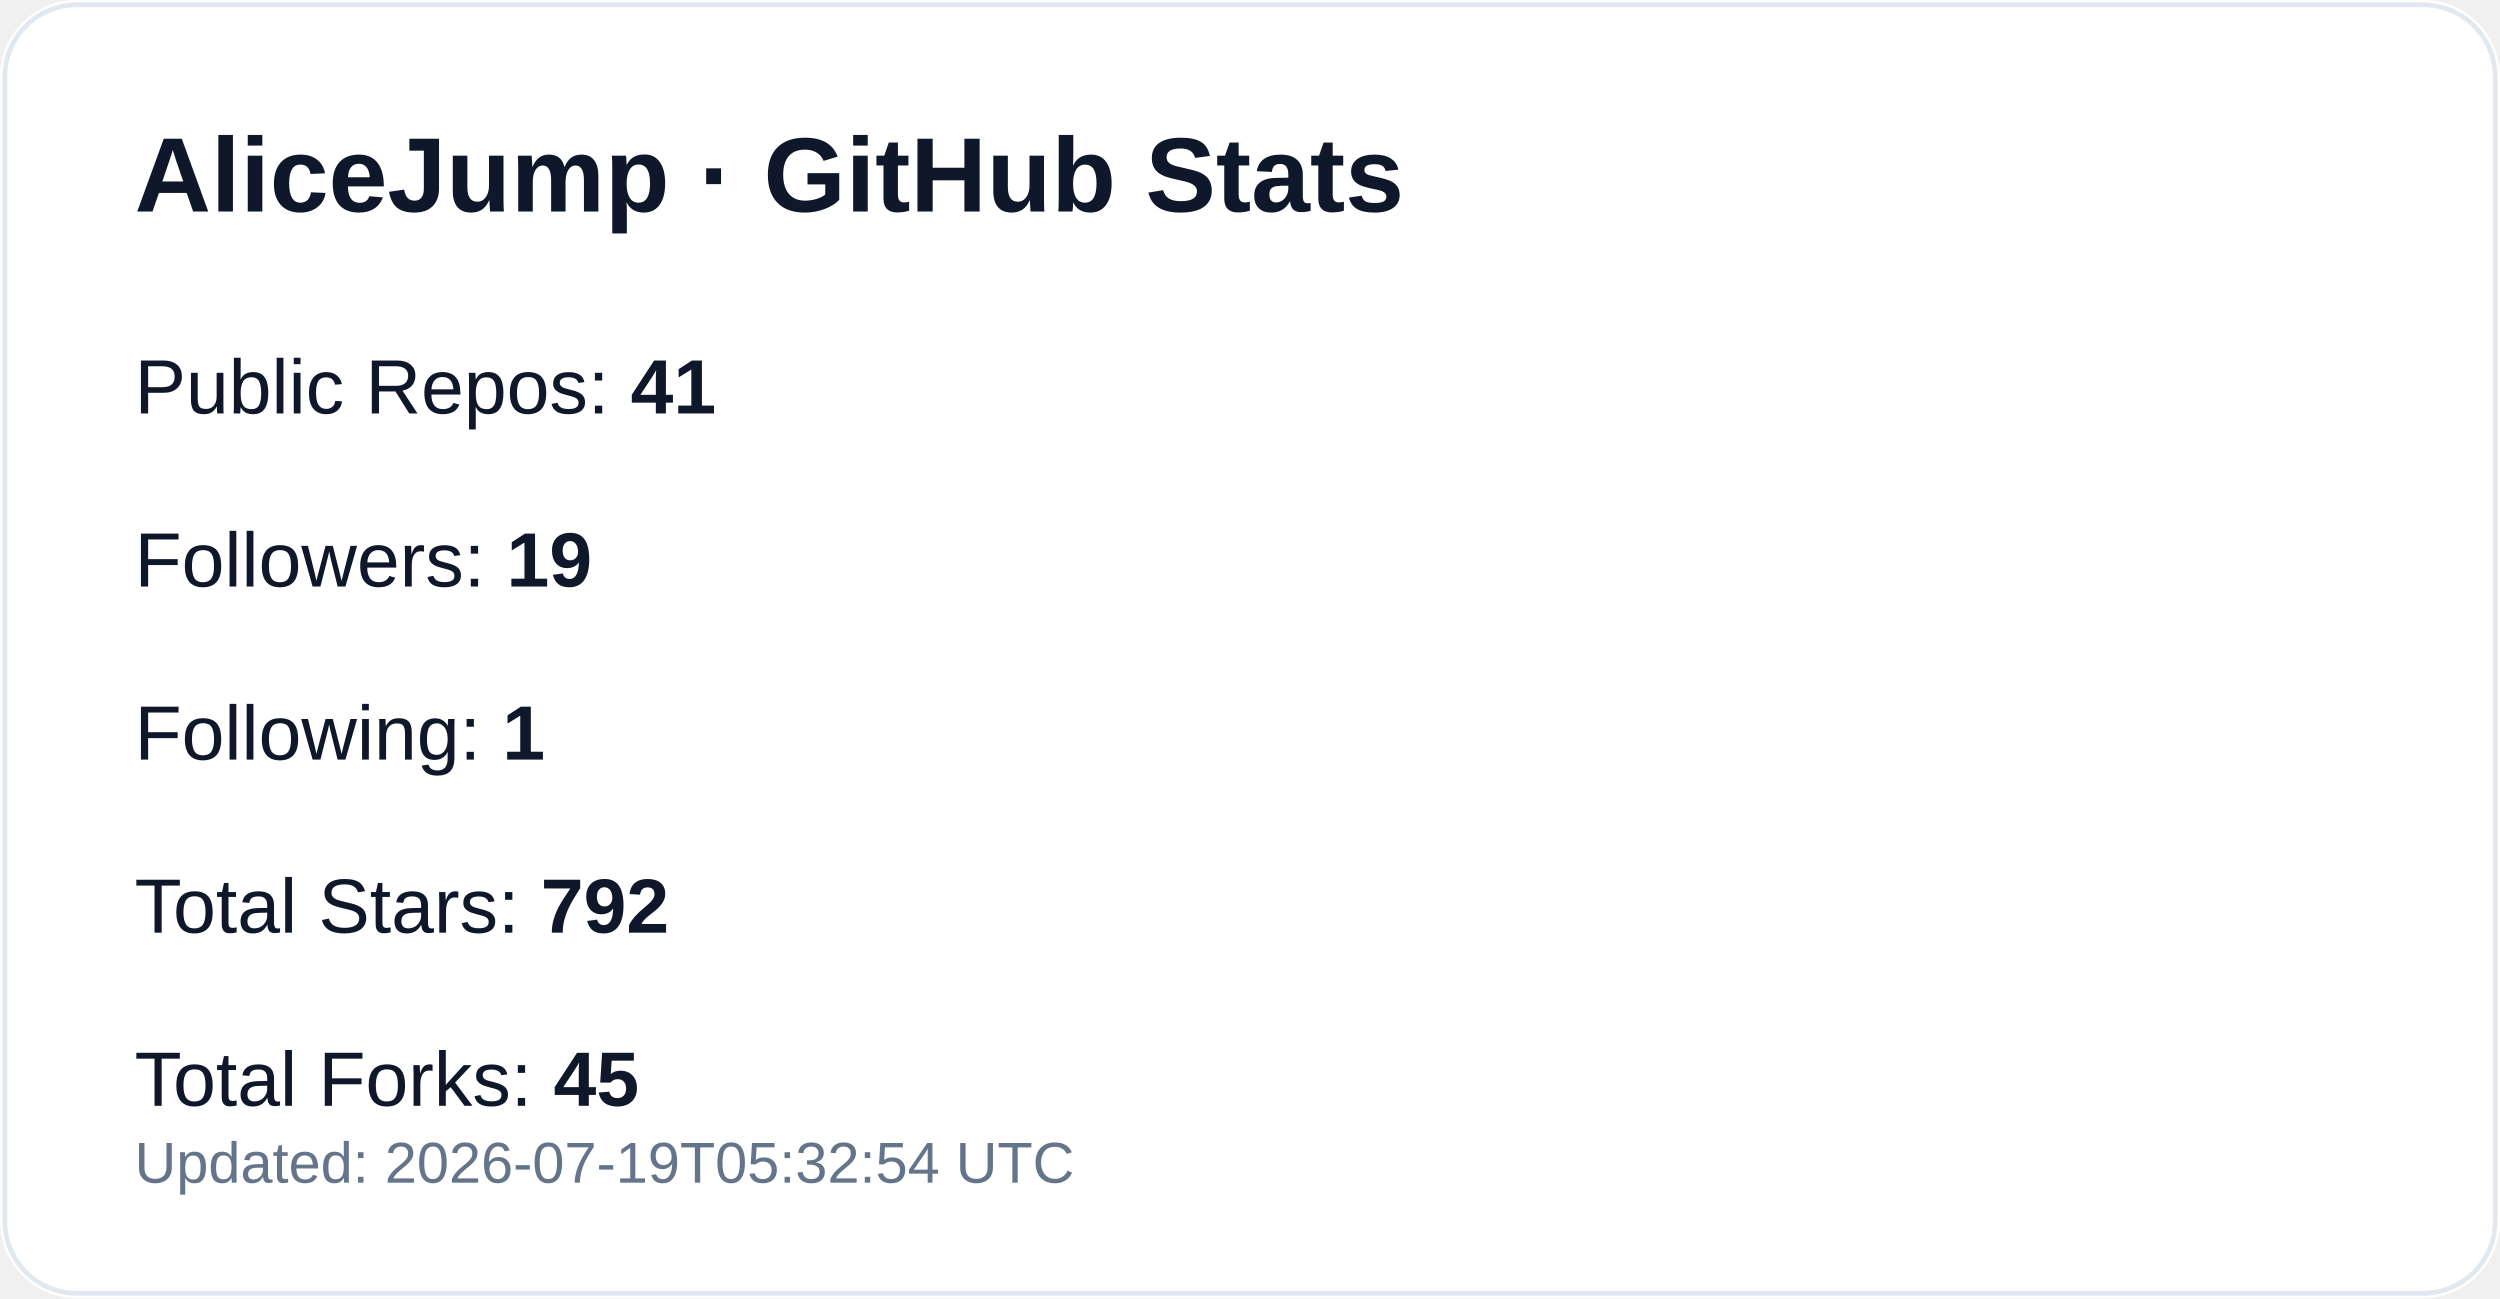
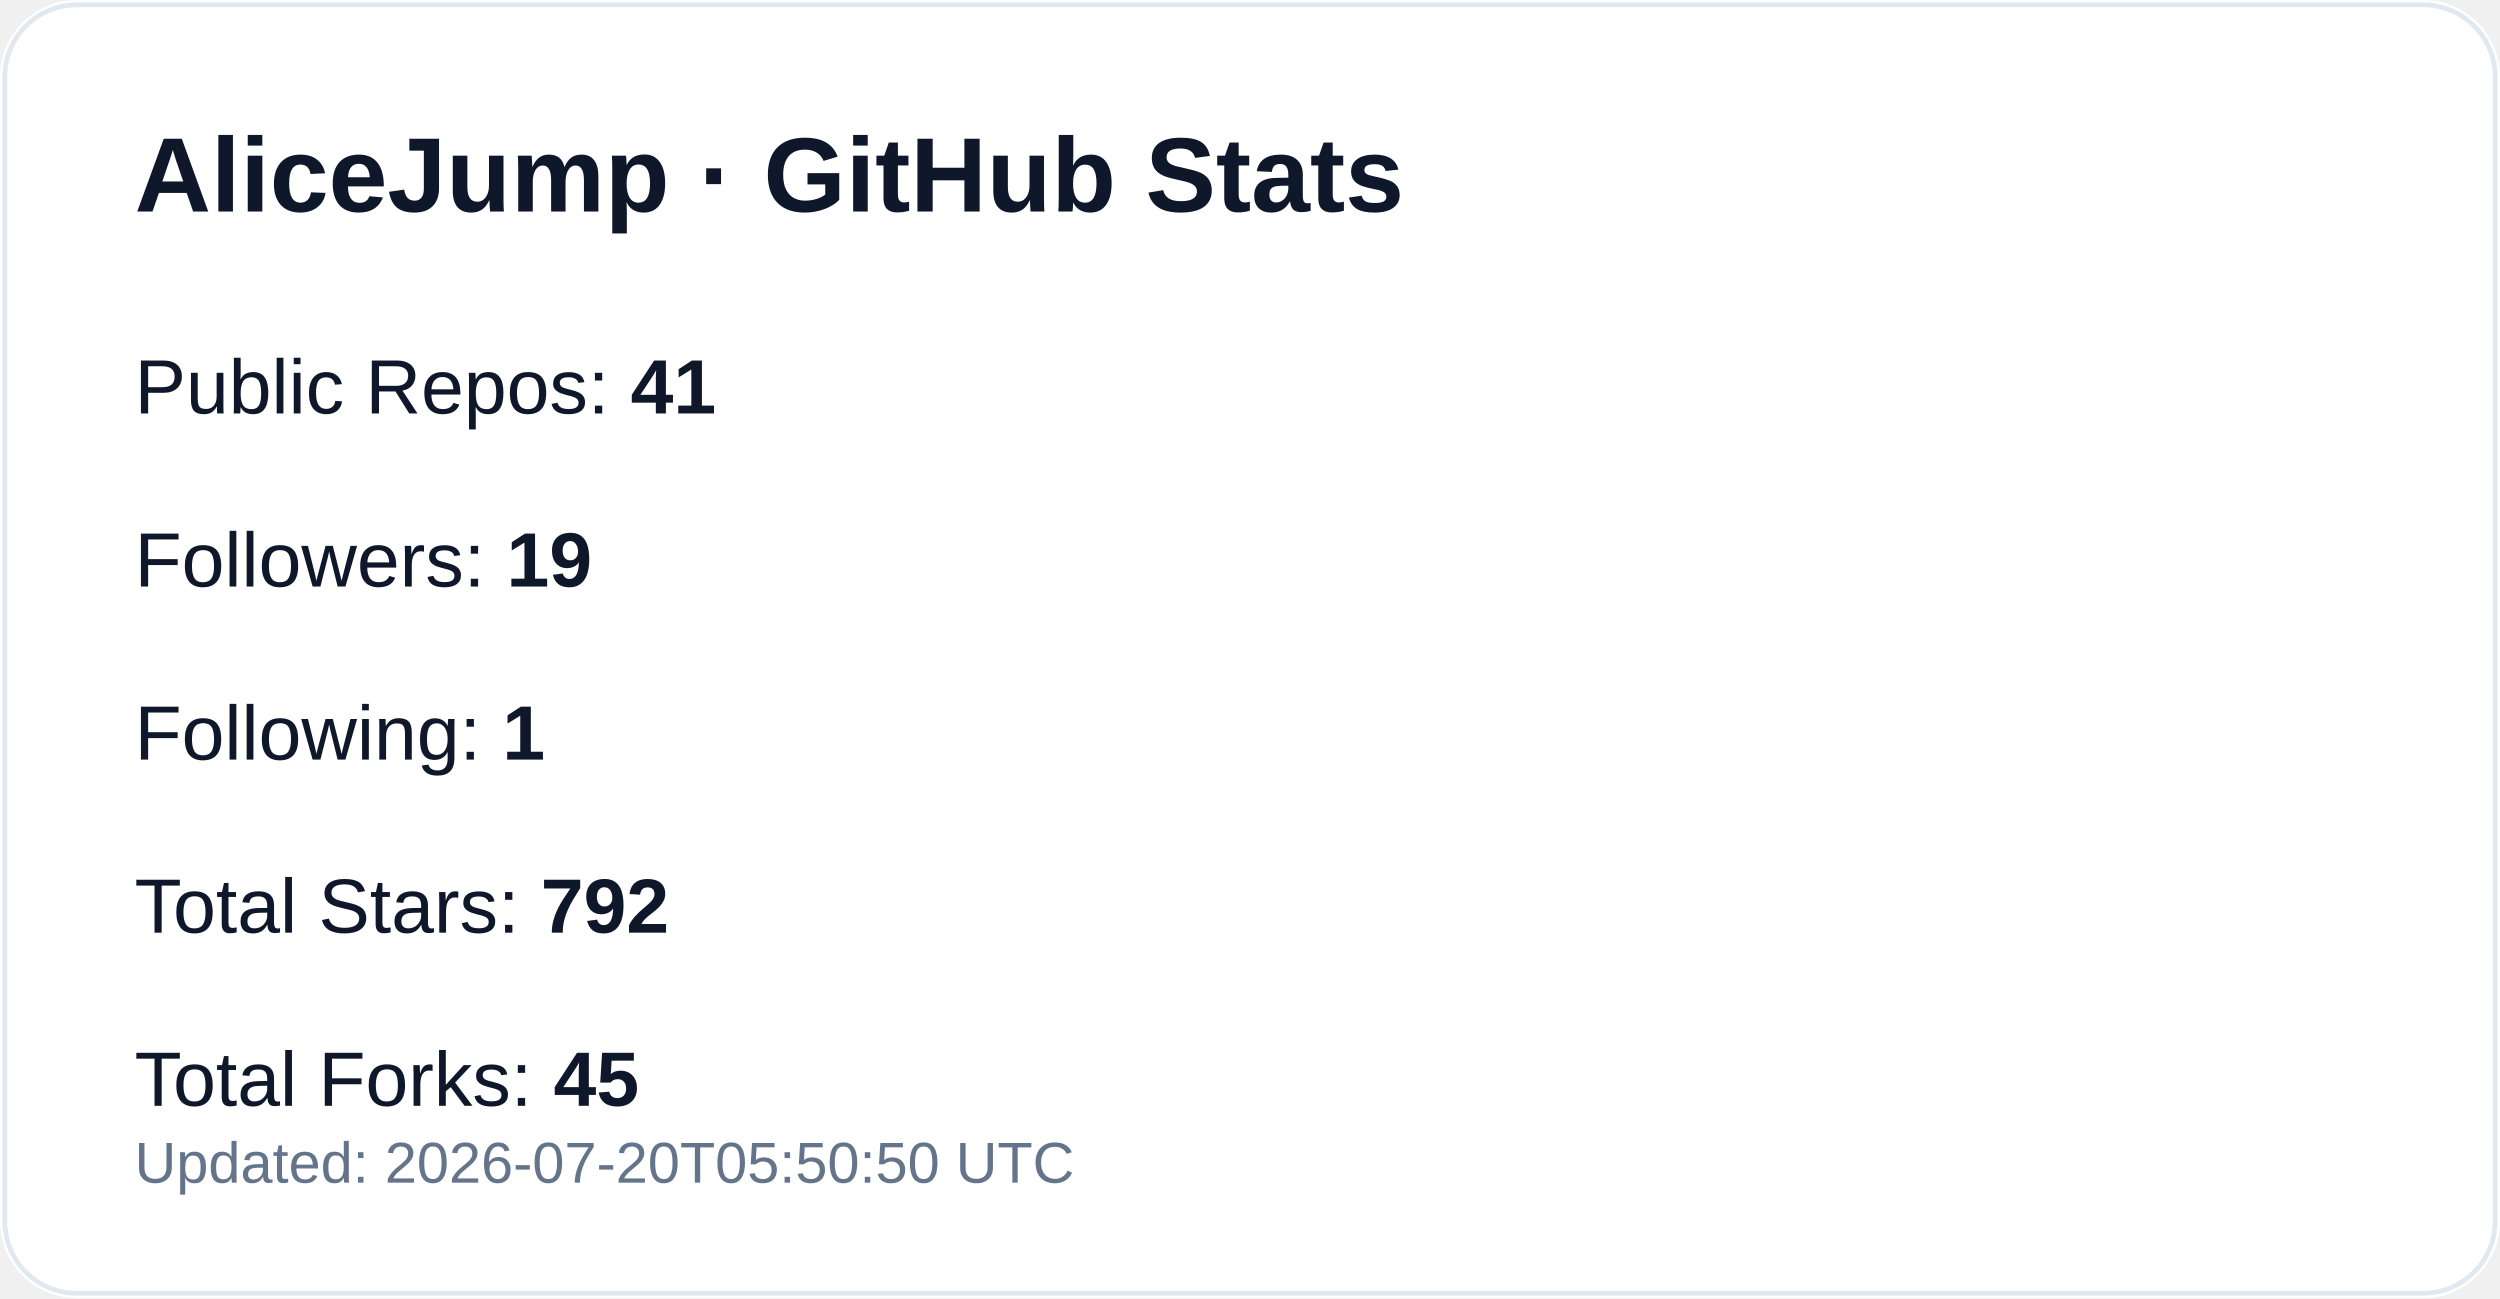
<svg xmlns="http://www.w3.org/2000/svg" width="520" height="270" viewBox="0 0 520 270" role="img" aria-label="GitHub profile stats for AliceJump">
  <rect width="520" height="270" rx="16" fill="#ffffff" />
  <rect x="1" y="1" width="518" height="268" rx="15" fill="none" stroke="#e2e8f0" />
  <text x="28" y="44" fill="#0f172a" font-size="22" font-weight="700" font-family="-apple-system,Segoe UI,Arial,sans-serif">AliceJump · GitHub Stats</text>
  <text x="28" y="86" fill="#0f172a" font-size="16" font-family="-apple-system,Segoe UI,Arial,sans-serif">Public Repos: <tspan font-weight="700">41</tspan>
  </text>
  <text x="28" y="122" fill="#0f172a" font-size="16" font-family="-apple-system,Segoe UI,Arial,sans-serif">Followers: <tspan font-weight="700">19</tspan>
  </text>
  <text x="28" y="158" fill="#0f172a" font-size="16" font-family="-apple-system,Segoe UI,Arial,sans-serif">Following: <tspan font-weight="700">1</tspan>
  </text>
  <text x="28" y="194" fill="#0f172a" font-size="16" font-family="-apple-system,Segoe UI,Arial,sans-serif">Total Stars: <tspan font-weight="700">792</tspan>
  </text>
  <text x="28" y="230" fill="#0f172a" font-size="16" font-family="-apple-system,Segoe UI,Arial,sans-serif">Total Forks: <tspan font-weight="700">45</tspan>
  </text>
-   <text x="28" y="246" fill="#64748b" font-size="12" font-family="-apple-system,Segoe UI,Arial,sans-serif">Updated: 2026-07-19T05:32:54 UTC</text>
+   <text x="28" y="246" fill="#64748b" font-size="12" font-family="-apple-system,Segoe UI,Arial,sans-serif">Updated: 2026-07-20T05:50:50 UTC</text>
</svg>
